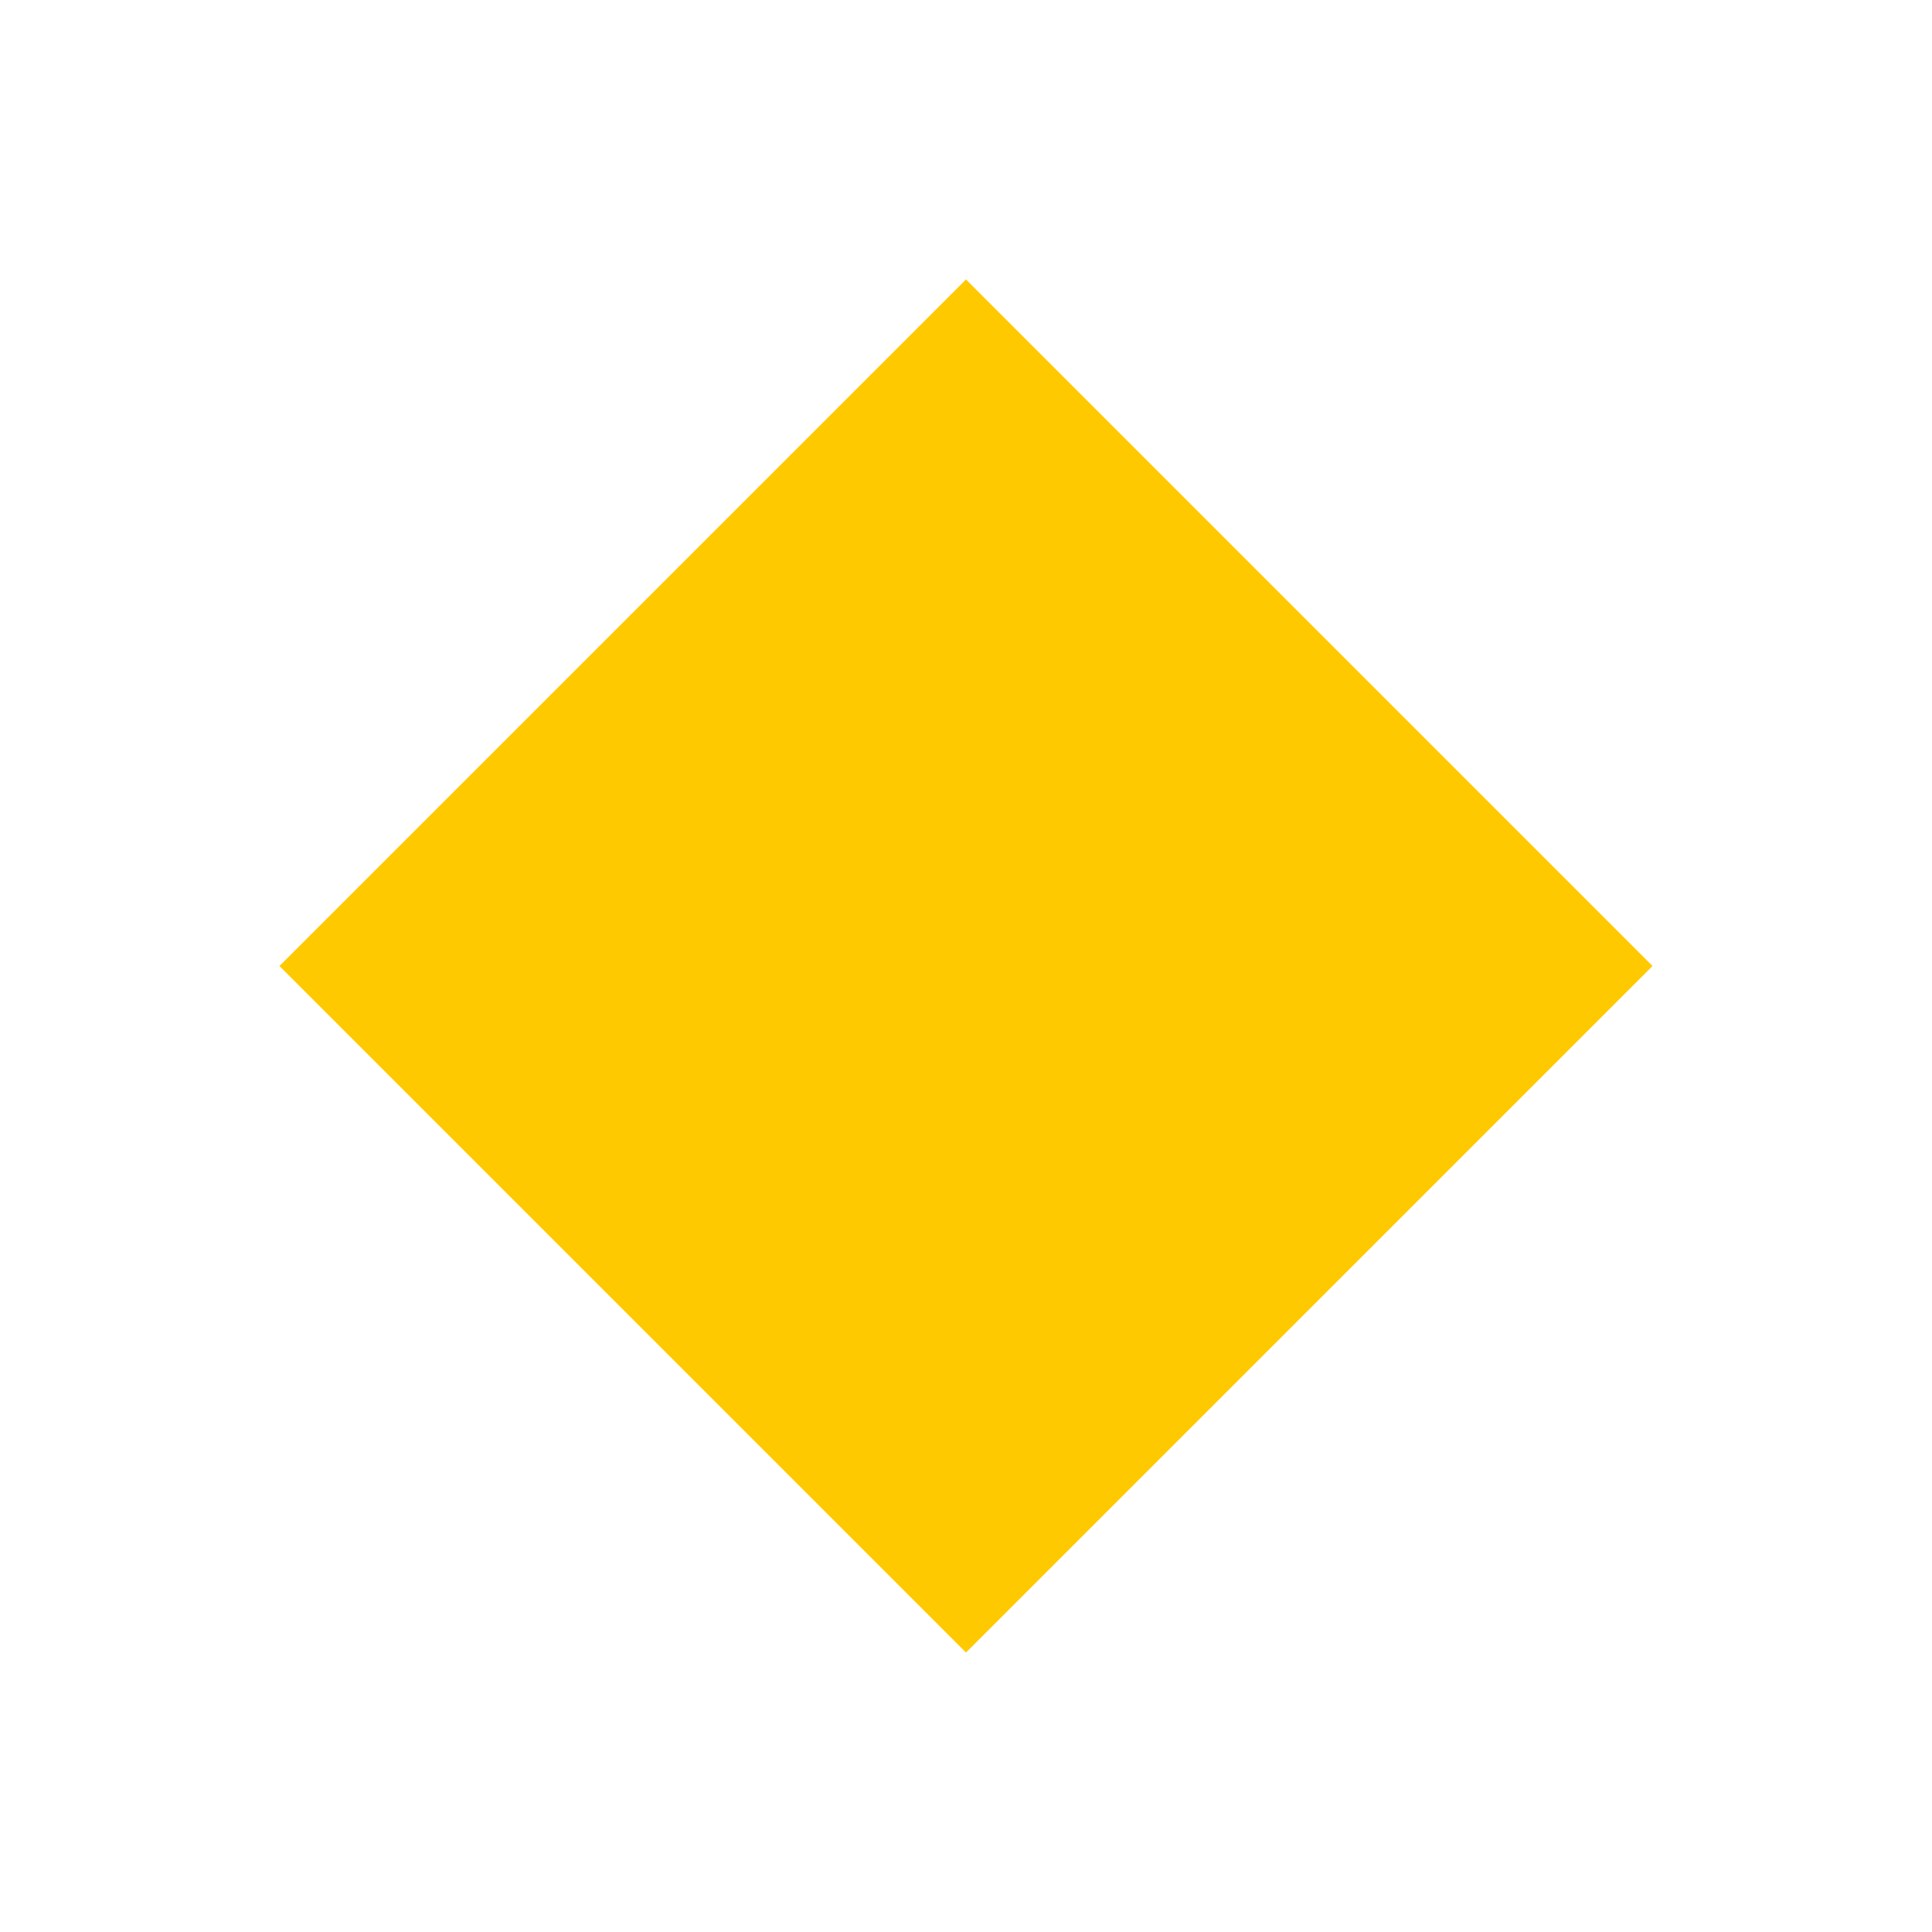
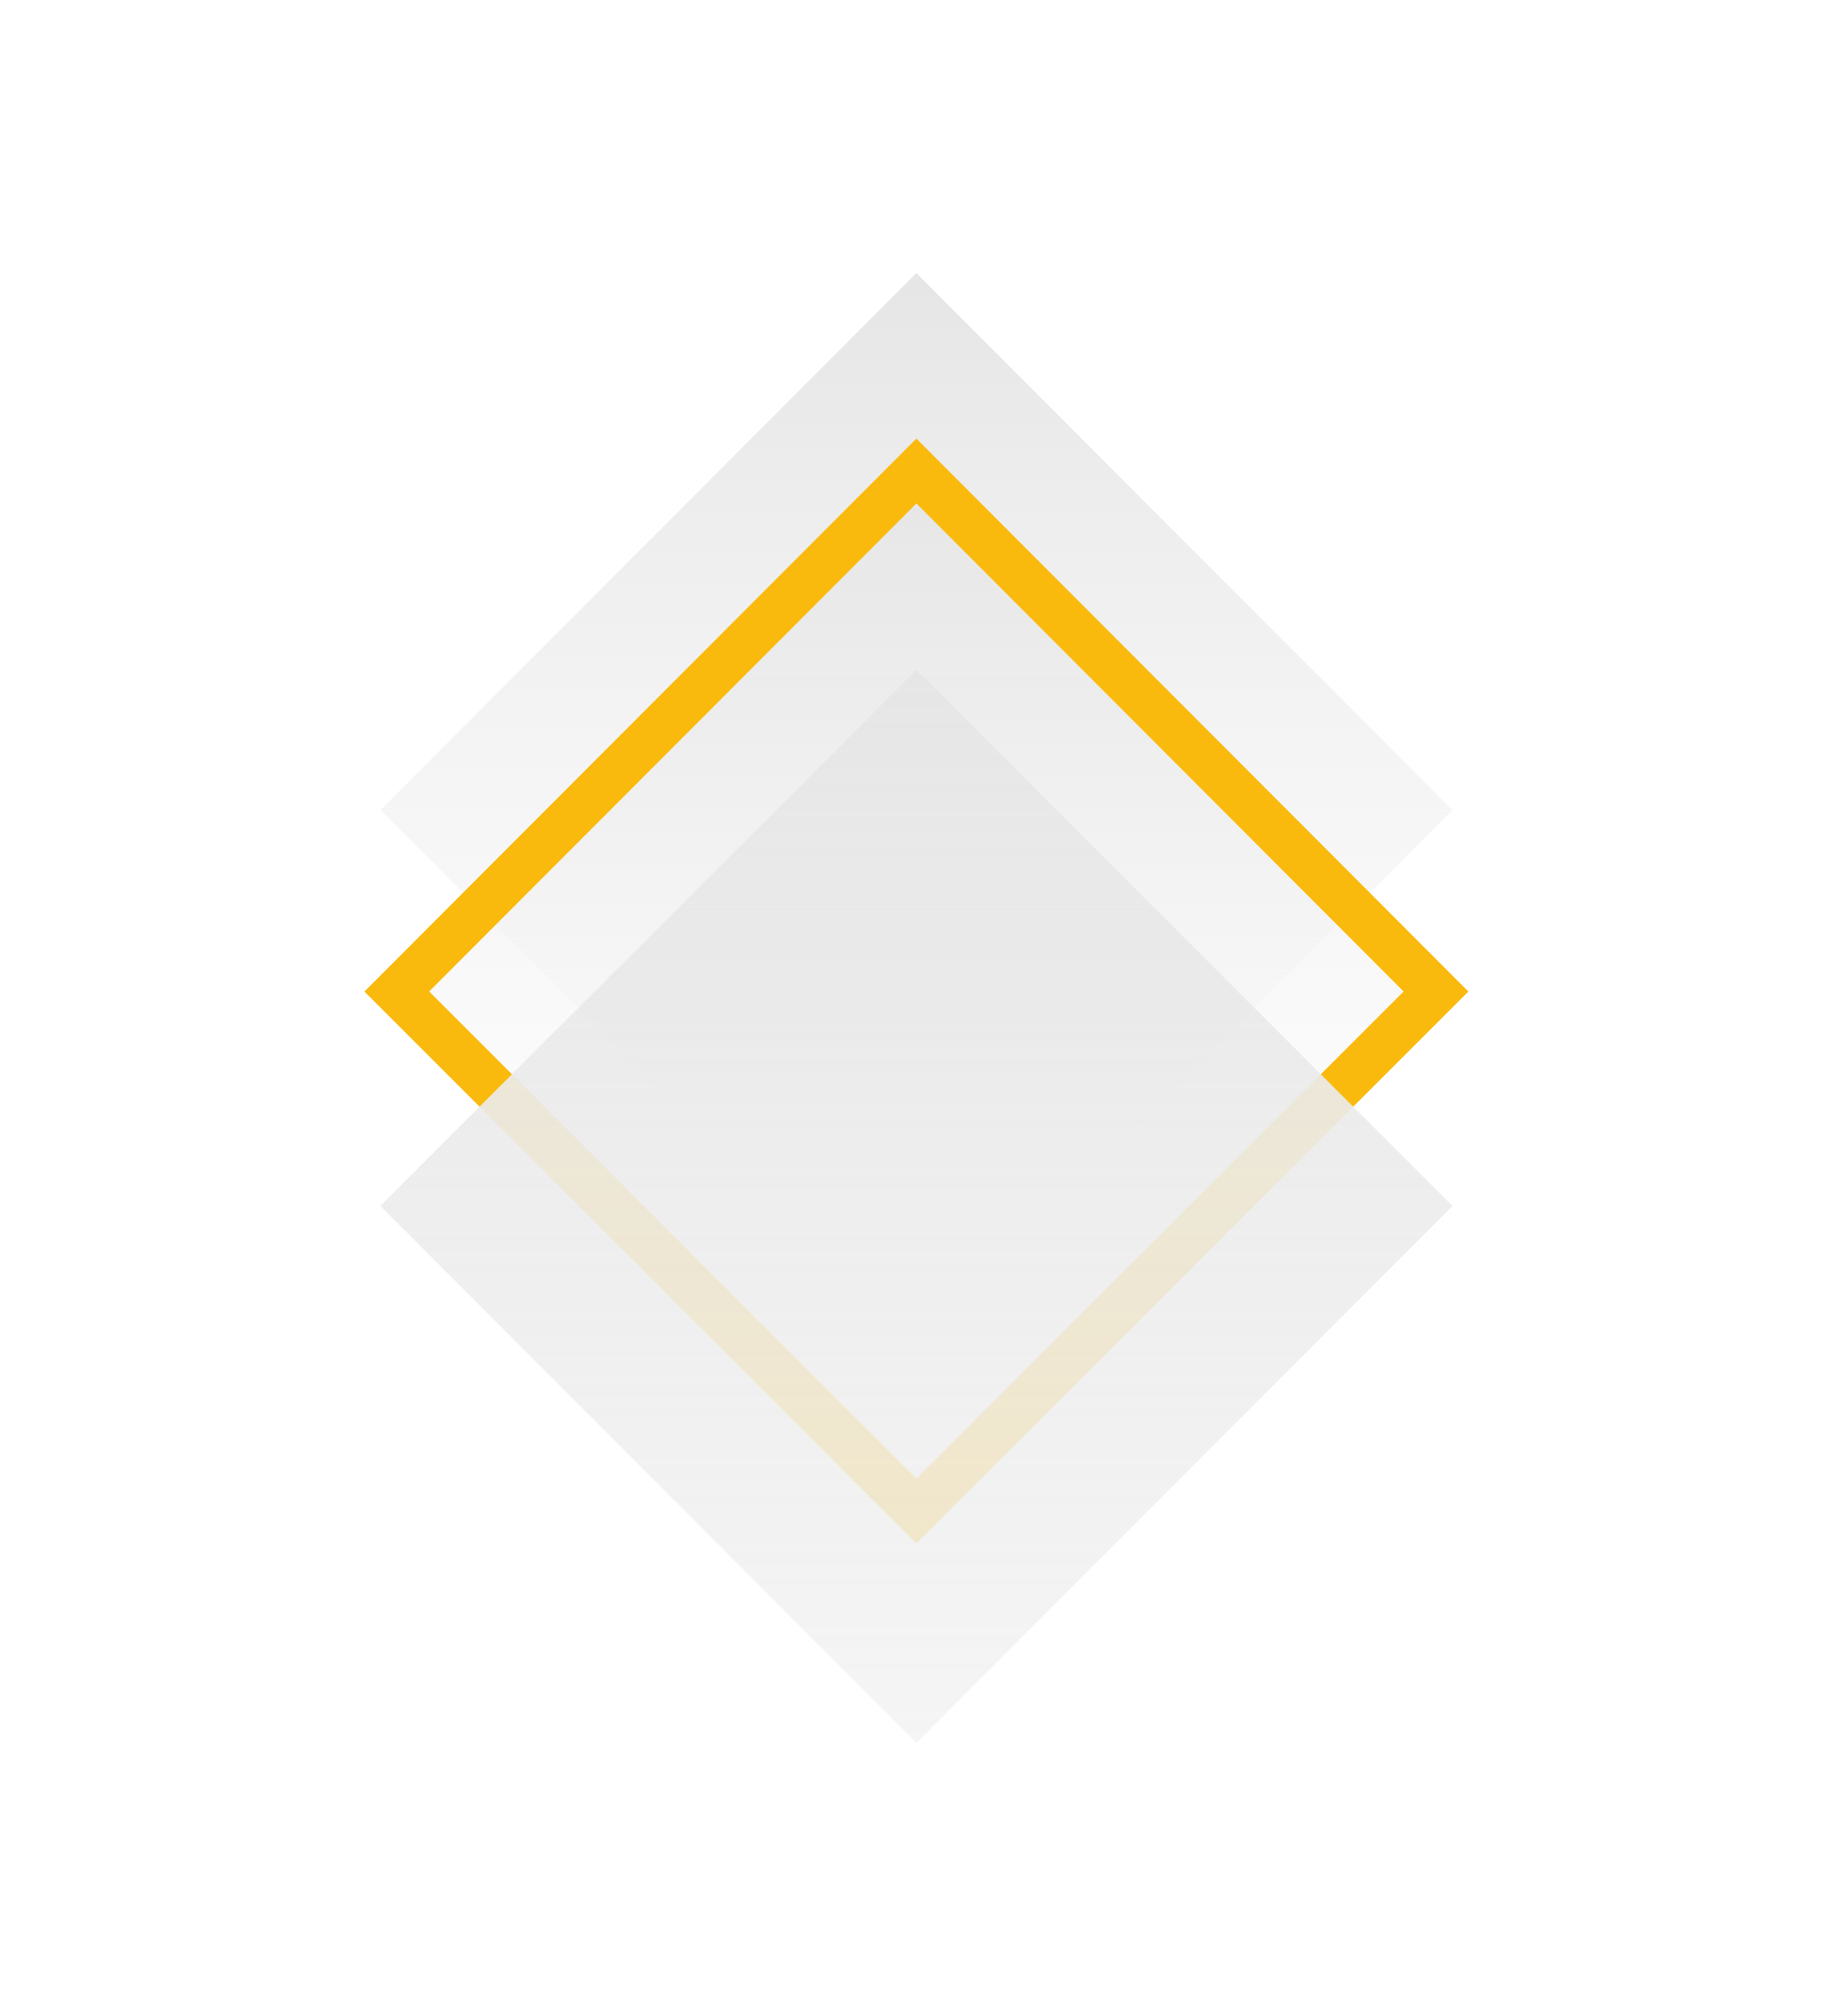
- <svg xmlns="http://www.w3.org/2000/svg" width="159" height="159" viewBox="0 0 159 159" fill="none">
-   <path d="M79.5 23L136 79.5L79.5 136L23 79.5L79.5 23Z" fill="#FFC900" />
+ <svg xmlns="http://www.w3.org/2000/svg" enable-background="new 0 0 200 220" viewBox="0 0 200 220">
+   <linearGradient id="a" gradientTransform="matrix(1 0 0 -1 0 220.1102)" gradientUnits="userSpaceOnUse" x1="100" x2="100" y1="190.265" y2="73.221">
+     <stop offset=".009" stop-color="#e6e6e6" />
+     <stop offset="1" stop-color="#f2f2f2" stop-opacity="0" />
+   </linearGradient>
+   <linearGradient id="b" gradientTransform="matrix(1 0 0 -1 0 220.1102)" gradientUnits="userSpaceOnUse" x1="100" x2="100" y1="168.673" y2="55.222">
+     <stop offset=".004" stop-color="#e6e6e6" />
+     <stop offset=".995" stop-color="#fff" stop-opacity="0" />
+   </linearGradient>
+   <linearGradient id="c" gradientTransform="matrix(1 0 0 -1 0 220.1102)" gradientUnits="userSpaceOnUse" x1="100" x2="100" y1="146.999" y2="29.956">
+     <stop offset=".006" stop-color="#e6e6e6" />
+     <stop offset="1" stop-color="#f2f2f2" stop-opacity=".8" />
+   </linearGradient>
+   <path d="m100 146.9-58.5-58.5 58.5-58.6 58.5 58.6z" fill="url(#a)" />
+   <path d="m43.3 108.2 56.7-56.8 56.7 56.8-56.7 56.7z" fill="url(#b)" stroke="#faba0d" stroke-miterlimit="10" stroke-width="5" />
+   <path d="m100 190.2-58.5-58.6 58.5-58.5 58.5 58.5z" fill="url(#c)" />
</svg>
